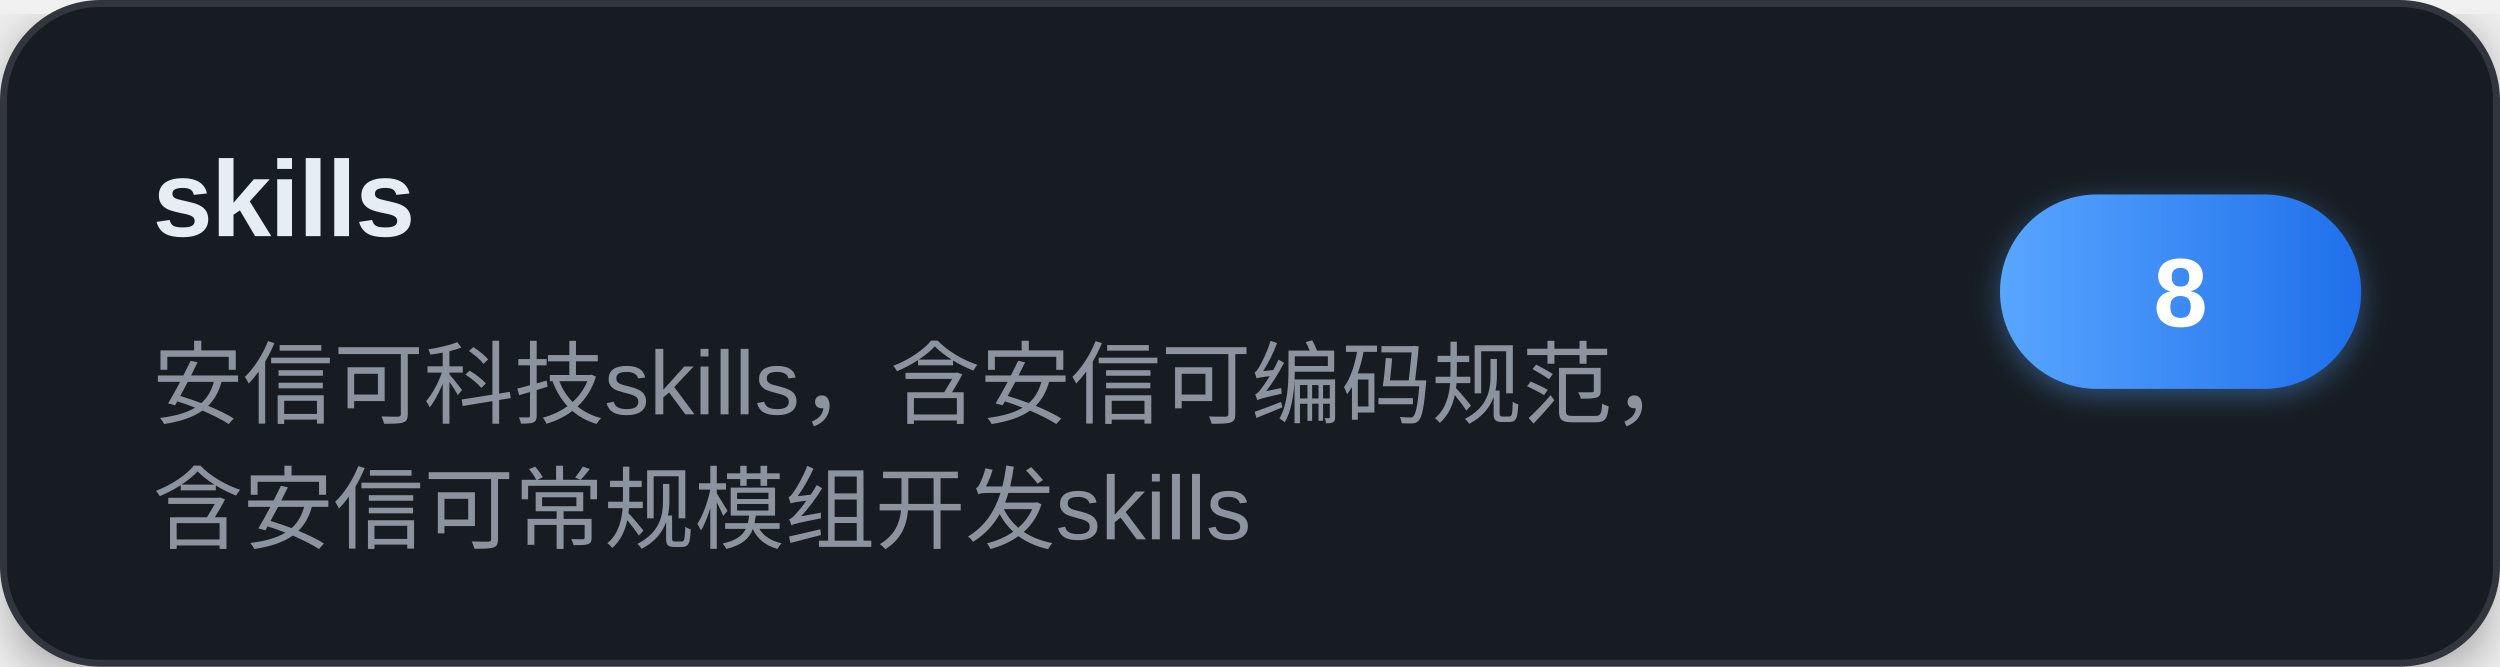
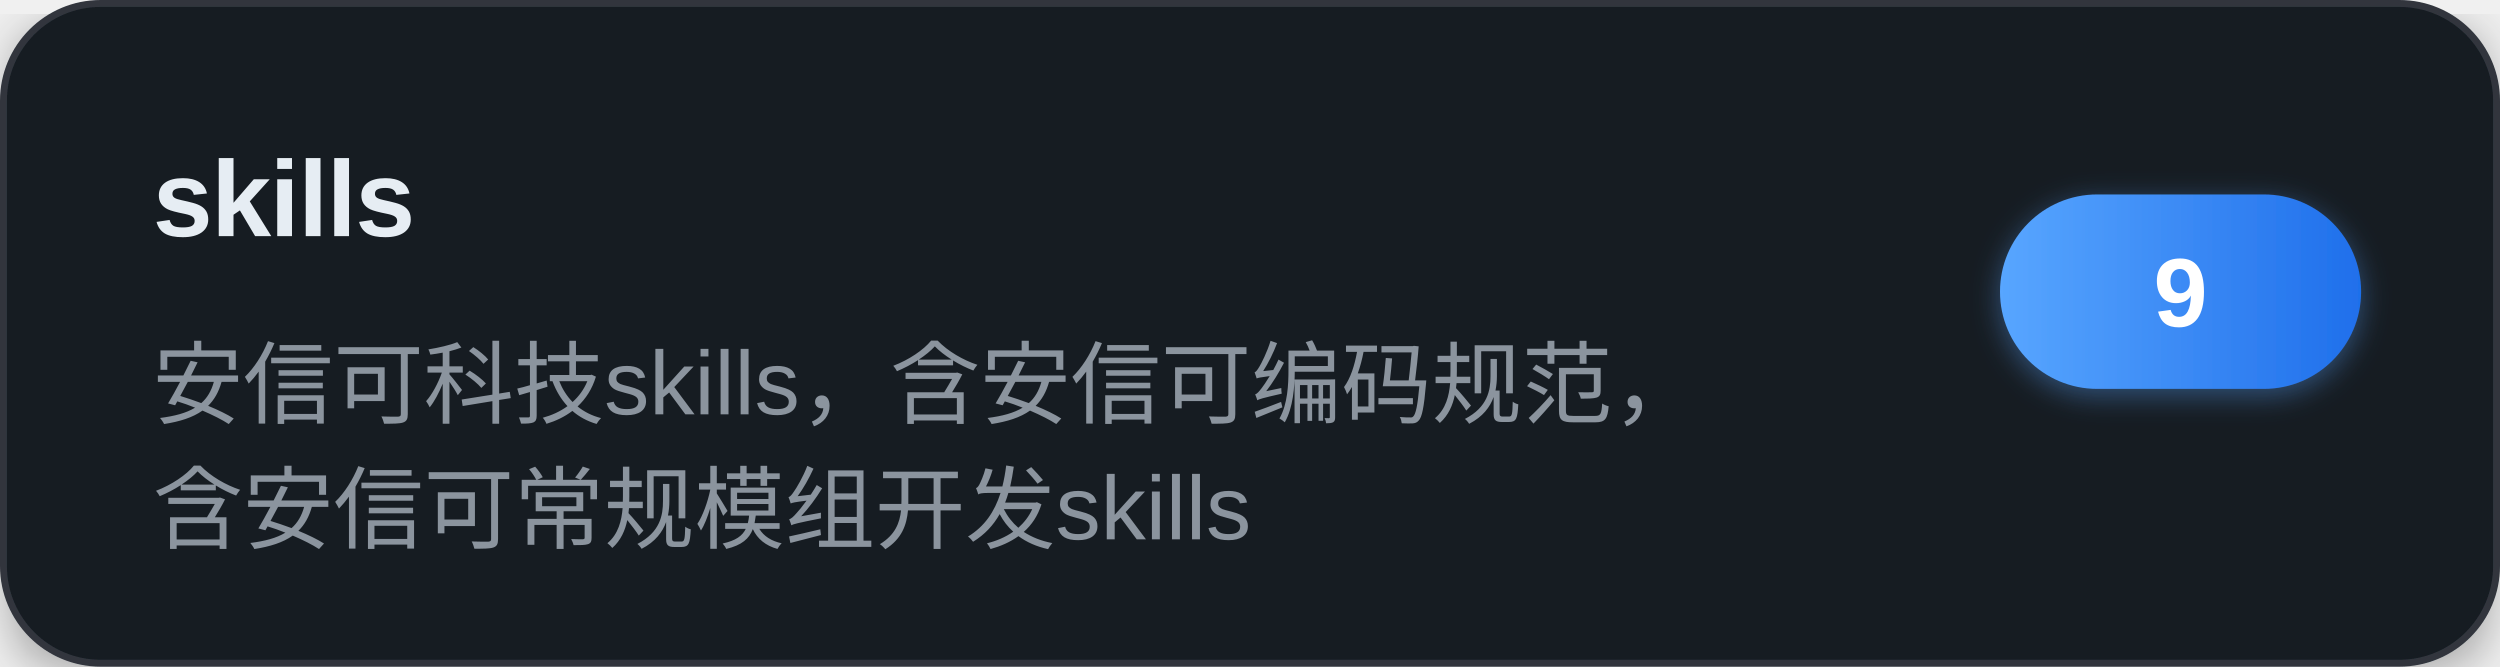
<svg xmlns="http://www.w3.org/2000/svg" width="360" height="96" viewBox="0 0 360 96" role="img" aria-label="skills">
  <defs>
    <linearGradient id="brand" x1="0" y1="0" x2="1" y2="0">
      <stop offset="0" stop-color="#58a6ff" />
      <stop offset="1" stop-color="#1f6feb" />
    </linearGradient>
    <filter id="cardShadow" x="-20%" y="-20%" width="140%" height="140%">
      <feDropShadow dx="0" dy="2" stdDeviation="4" flood-color="#000000" flood-opacity="0.35" />
    </filter>
    <filter id="pillShadow" x="-30%" y="-30%" width="160%" height="160%">
      <feDropShadow dx="0" dy="1" stdDeviation="2" flood-color="#58a6ff" flood-opacity="0.4" />
    </filter>
  </defs>
  <g filter="url(#cardShadow)">
    <rect x="0.5" y="0.5" width="359" height="95" rx="14" fill="#161b22" stroke="#30363d" stroke-width="1" />
  </g>
  <text x="22" y="34" font-family="'Segoe UI',-apple-system,'Helvetica Neue',Arial,sans-serif" font-size="15.5" font-weight="700" letter-spacing="-0.2" fill="#e6edf3">skills</text>
  <text x="22" y="60" font-family="'Segoe UI',-apple-system,'Helvetica Neue',Arial,sans-serif" font-size="13" fill="#8b949e">安信可科技skills，含安信可编码规范，</text>
  <text x="22" y="78" font-family="'Segoe UI',-apple-system,'Helvetica Neue',Arial,sans-serif" font-size="13" fill="#8b949e">含安信可常规模组开发skills</text>
  <g filter="url(#pillShadow)">
    <rect x="288" y="28" width="52" height="28" rx="14" fill="url(#brand)" />
  </g>
-   <text x="314" y="47" text-anchor="middle" font-family="'Segoe UI',-apple-system,'Helvetica Neue',Arial,sans-serif" font-size="14" font-weight="700" fill="#ffffff">8</text>
+   <text x="314" y="47" text-anchor="middle" font-family="'Segoe UI',-apple-system,'Helvetica Neue',Arial,sans-serif" font-size="14" font-weight="700" fill="#ffffff">9</text>
</svg>
